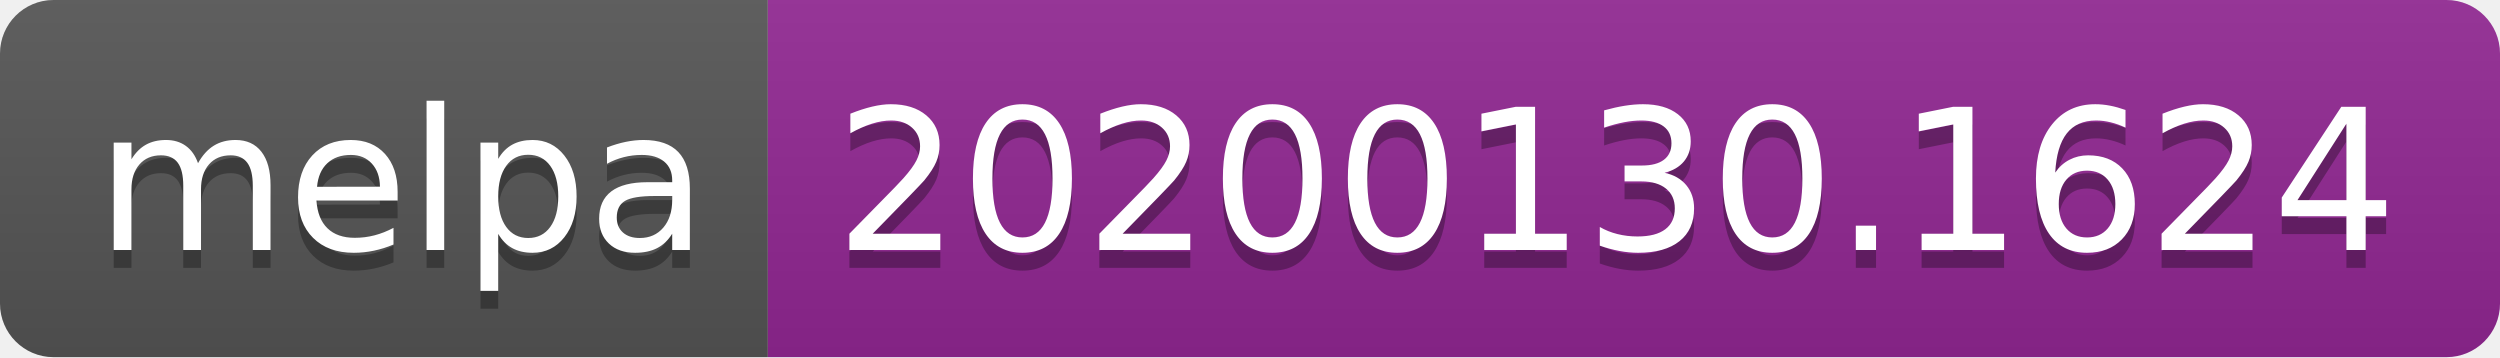
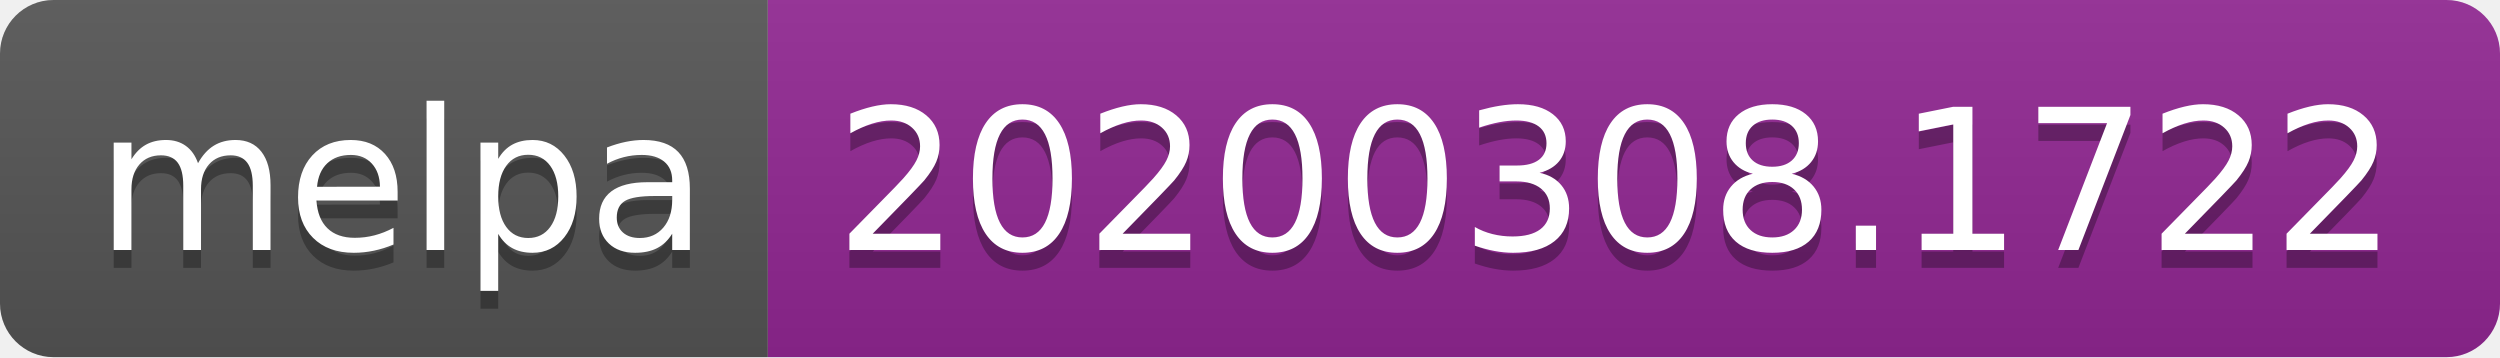
<svg xmlns="http://www.w3.org/2000/svg" width="140" height="20">
  <linearGradient id="b" x2="0" y2="100%">
    <stop offset="0" stop-color="#bbb" stop-opacity=".1" />
    <stop offset="1" stop-opacity=".1" />
  </linearGradient>
  <clipPath id="a">
    <rect width="140" height="20" rx="3" fill="#fff" />
  </clipPath>
  <g clip-path="url(#a)">
    <path fill="#555" d="M0 0h43v20H0z" />
    <path fill="#922793" d="M43 0h97v20H43z" />
    <path fill="url(#b)" d="M0 0h140v20H0z" />
  </g>
  <g fill="#fff" text-anchor="middle" font-family="DejaVu Sans,Verdana,Geneva,sans-serif" font-size="110">
    <text x="225" y="150" fill="#010101" fill-opacity=".3" transform="scale(.1)" textLength="330">melpa</text>
    <text x="225" y="140" transform="scale(.1)" textLength="330">melpa</text>
-     <text x="905" y="150" fill="#010101" fill-opacity=".3" transform="scale(.1)" textLength="870">20200130.1624</text>
-     <text x="905" y="140" transform="scale(.1)" textLength="870">20200130.1624</text>
+     <text x="905" y="150" fill="#010101" fill-opacity=".3" transform="scale(.1)" textLength="870">20200308.1722</text>
+     <text x="905" y="140" transform="scale(.1)" textLength="870">20200308.1722</text>
  </g>
</svg>
